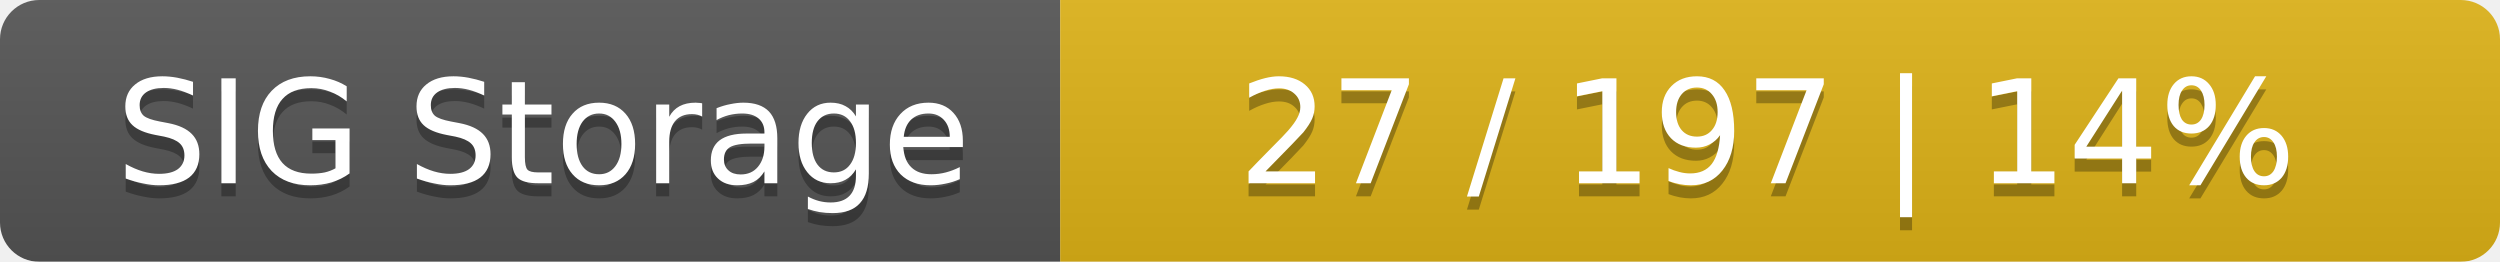
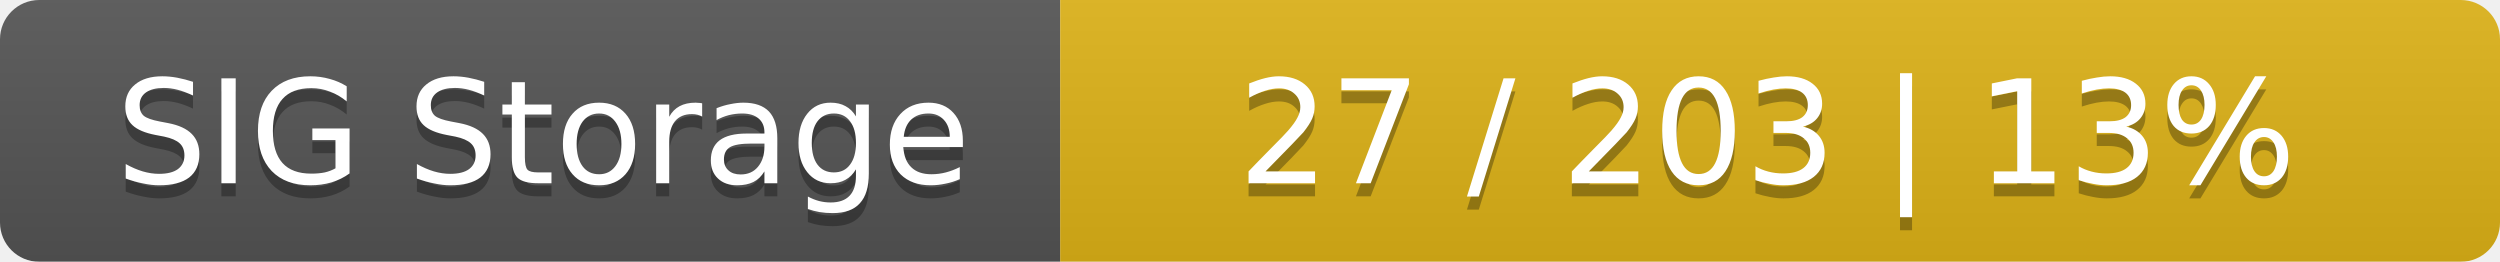
<svg xmlns="http://www.w3.org/2000/svg" width="191" height="20">
  <linearGradient id="smooth" x2="0" y2="100%">
    <stop offset="0" stop-color="#bbb" stop-opacity=".1" />
    <stop offset="1" stop-opacity=".1" />
  </linearGradient>
  <mask id="round">
    <rect width="191" height="20" rx="3" fill="#fff" />
  </mask>
  <g mask="url(#round)">
    <rect width="81" height="20" fill="#555" />
    <rect x="81" width="110" height="20" fill="#dfb317" />
    <rect width="191" height="20" fill="url(#smooth)" />
  </g>
  <g fill="#fff" text-anchor="middle" font-family="DejaVu Sans,Verdana,Geneva,sans-serif" font-size="11">
    <text x="41.5" y="15" fill="#010101" fill-opacity=".3">SIG Storage</text>
    <text x="41.5" y="14">SIG Storage</text>
-     <text x="135" y="15" fill="#010101" fill-opacity=".3">27 / 197    |    14%</text>
-     <text x="135" y="14">27 / 197    |    14%</text>
+     <text x="135" y="15" fill="#010101" fill-opacity=".3">27 / 203    |    13%</text>
+     <text x="135" y="14">27 / 203    |    13%</text>
  </g>
</svg>
